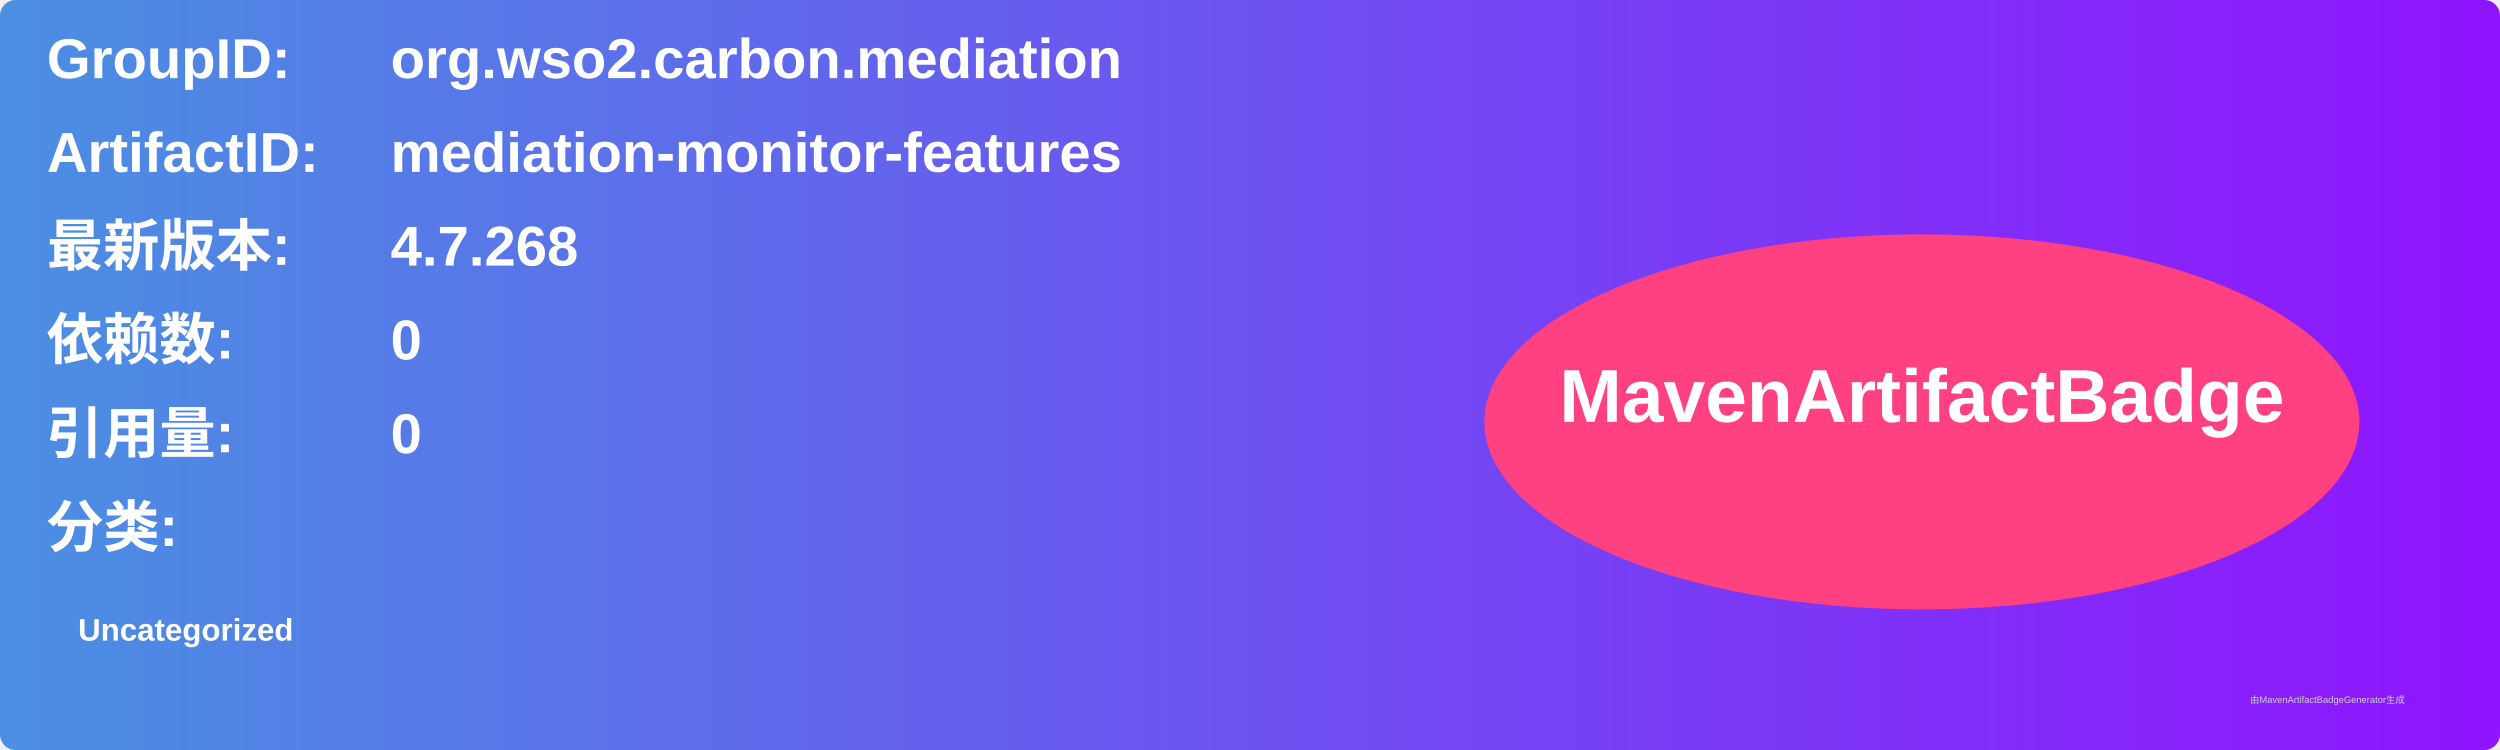
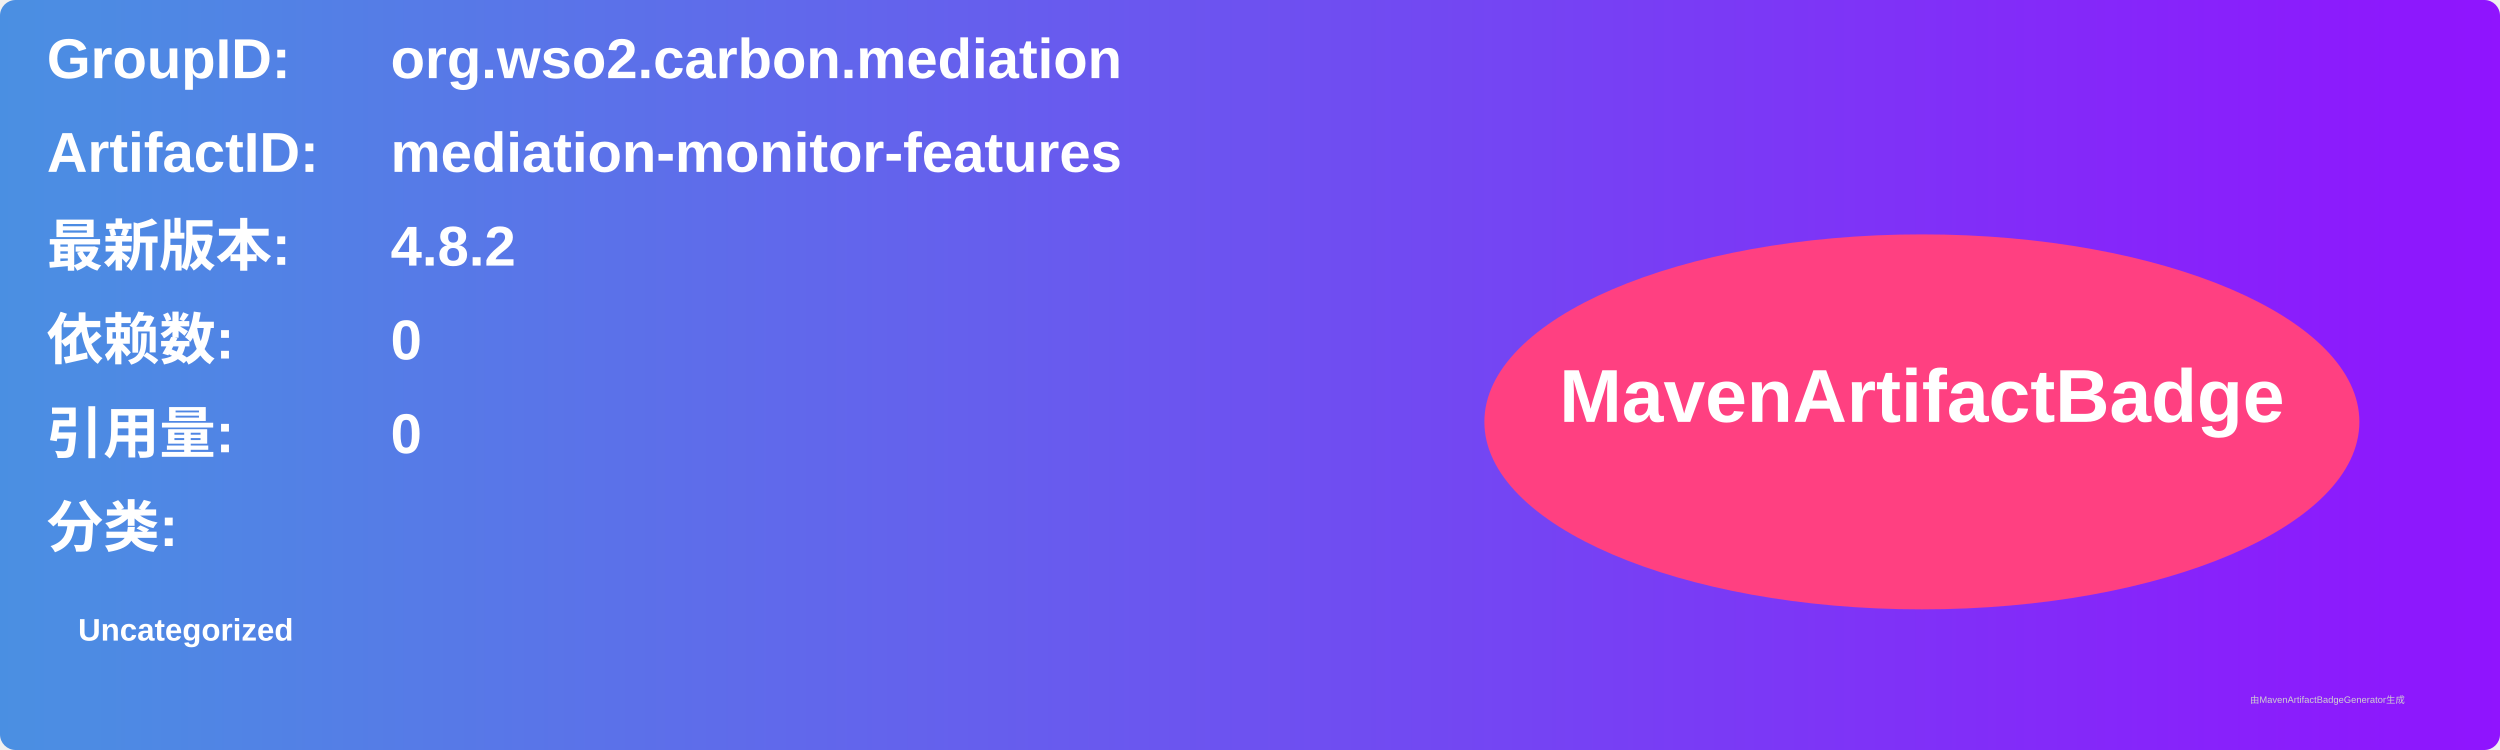
<svg xmlns="http://www.w3.org/2000/svg" width="800" height="240" viewBox="0 0 800 240">
  <linearGradient id="grad" x1="0%" y1="0%" x2="100%" y2="0%">
    <stop offset="0%" stop-color="#4a90e2" />
    <stop offset="100%" stop-color="#9013fe" />
  </linearGradient>
  <rect width="100%" height="100%" rx="5" ry="5" fill="url(#grad)" />
  <g transform="translate(15, 15)">
    <text x="0" y="10" font-family="Arial" font-size="18" fill="white" font-weight="bold" width="260">GroupID:</text>
    <text x="110" y="10" font-family="Arial" font-size="18" fill="white" font-weight="bold" width="460">org.wso2.carbon.mediation</text>
    <text x="0" y="40" font-family="Arial" font-size="18" fill="white" font-weight="bold" width="260">ArtifactID:</text>
    <text x="110" y="40" font-family="Arial" font-size="18" fill="white" font-weight="bold" width="460">mediation-monitor-features</text>
    <text x="0" y="70" font-family="Arial" font-size="18" fill="white" font-weight="bold">最新版本:</text>
    <text x="110" y="70" font-family="Arial" font-size="18" fill="white" font-weight="bold">
-       <tspan font-weight="bold">4.7.268</tspan>
+       <tspan font-weight="bold">4.8.2</tspan>
    </text>
    <text x="0" y="100" font-family="Arial" font-size="18" fill="white" font-weight="bold">依赖数: </text>
    <text x="110" y="100" font-family="Arial" font-size="18" fill="white">
      <tspan font-weight="bold">0</tspan>
    </text>
    <text x="0" y="130" font-family="Arial" font-size="18" fill="white" font-weight="bold">引用量: </text>
    <text x="110" y="130" font-family="Arial" font-size="18" fill="white">
      <tspan font-weight="bold">0</tspan>
    </text>
    <text x="0" y="160" font-family="Arial" font-size="18" fill="white" font-weight="bold">分类:</text>
    <text x="10" y="190" font-family="Arial" font-size="10" fill="white">
      <tspan font-weight="bold">Uncategorized</tspan>
    </text>
    <ellipse cx="600" cy="120" rx="140" ry="60" fill="#ff4081" />
    <text x="600" y="120" text-anchor="middle" font-family="Arial" font-size="24" fill="white" font-weight="bold">MavenArtifactBadge</text>
  </g>
  <text x="720" y="225" font-family="Arial" font-size="3" fill="#d0d0d0">由MavenArtifactBadgeGenerator生成</text>
</svg>
